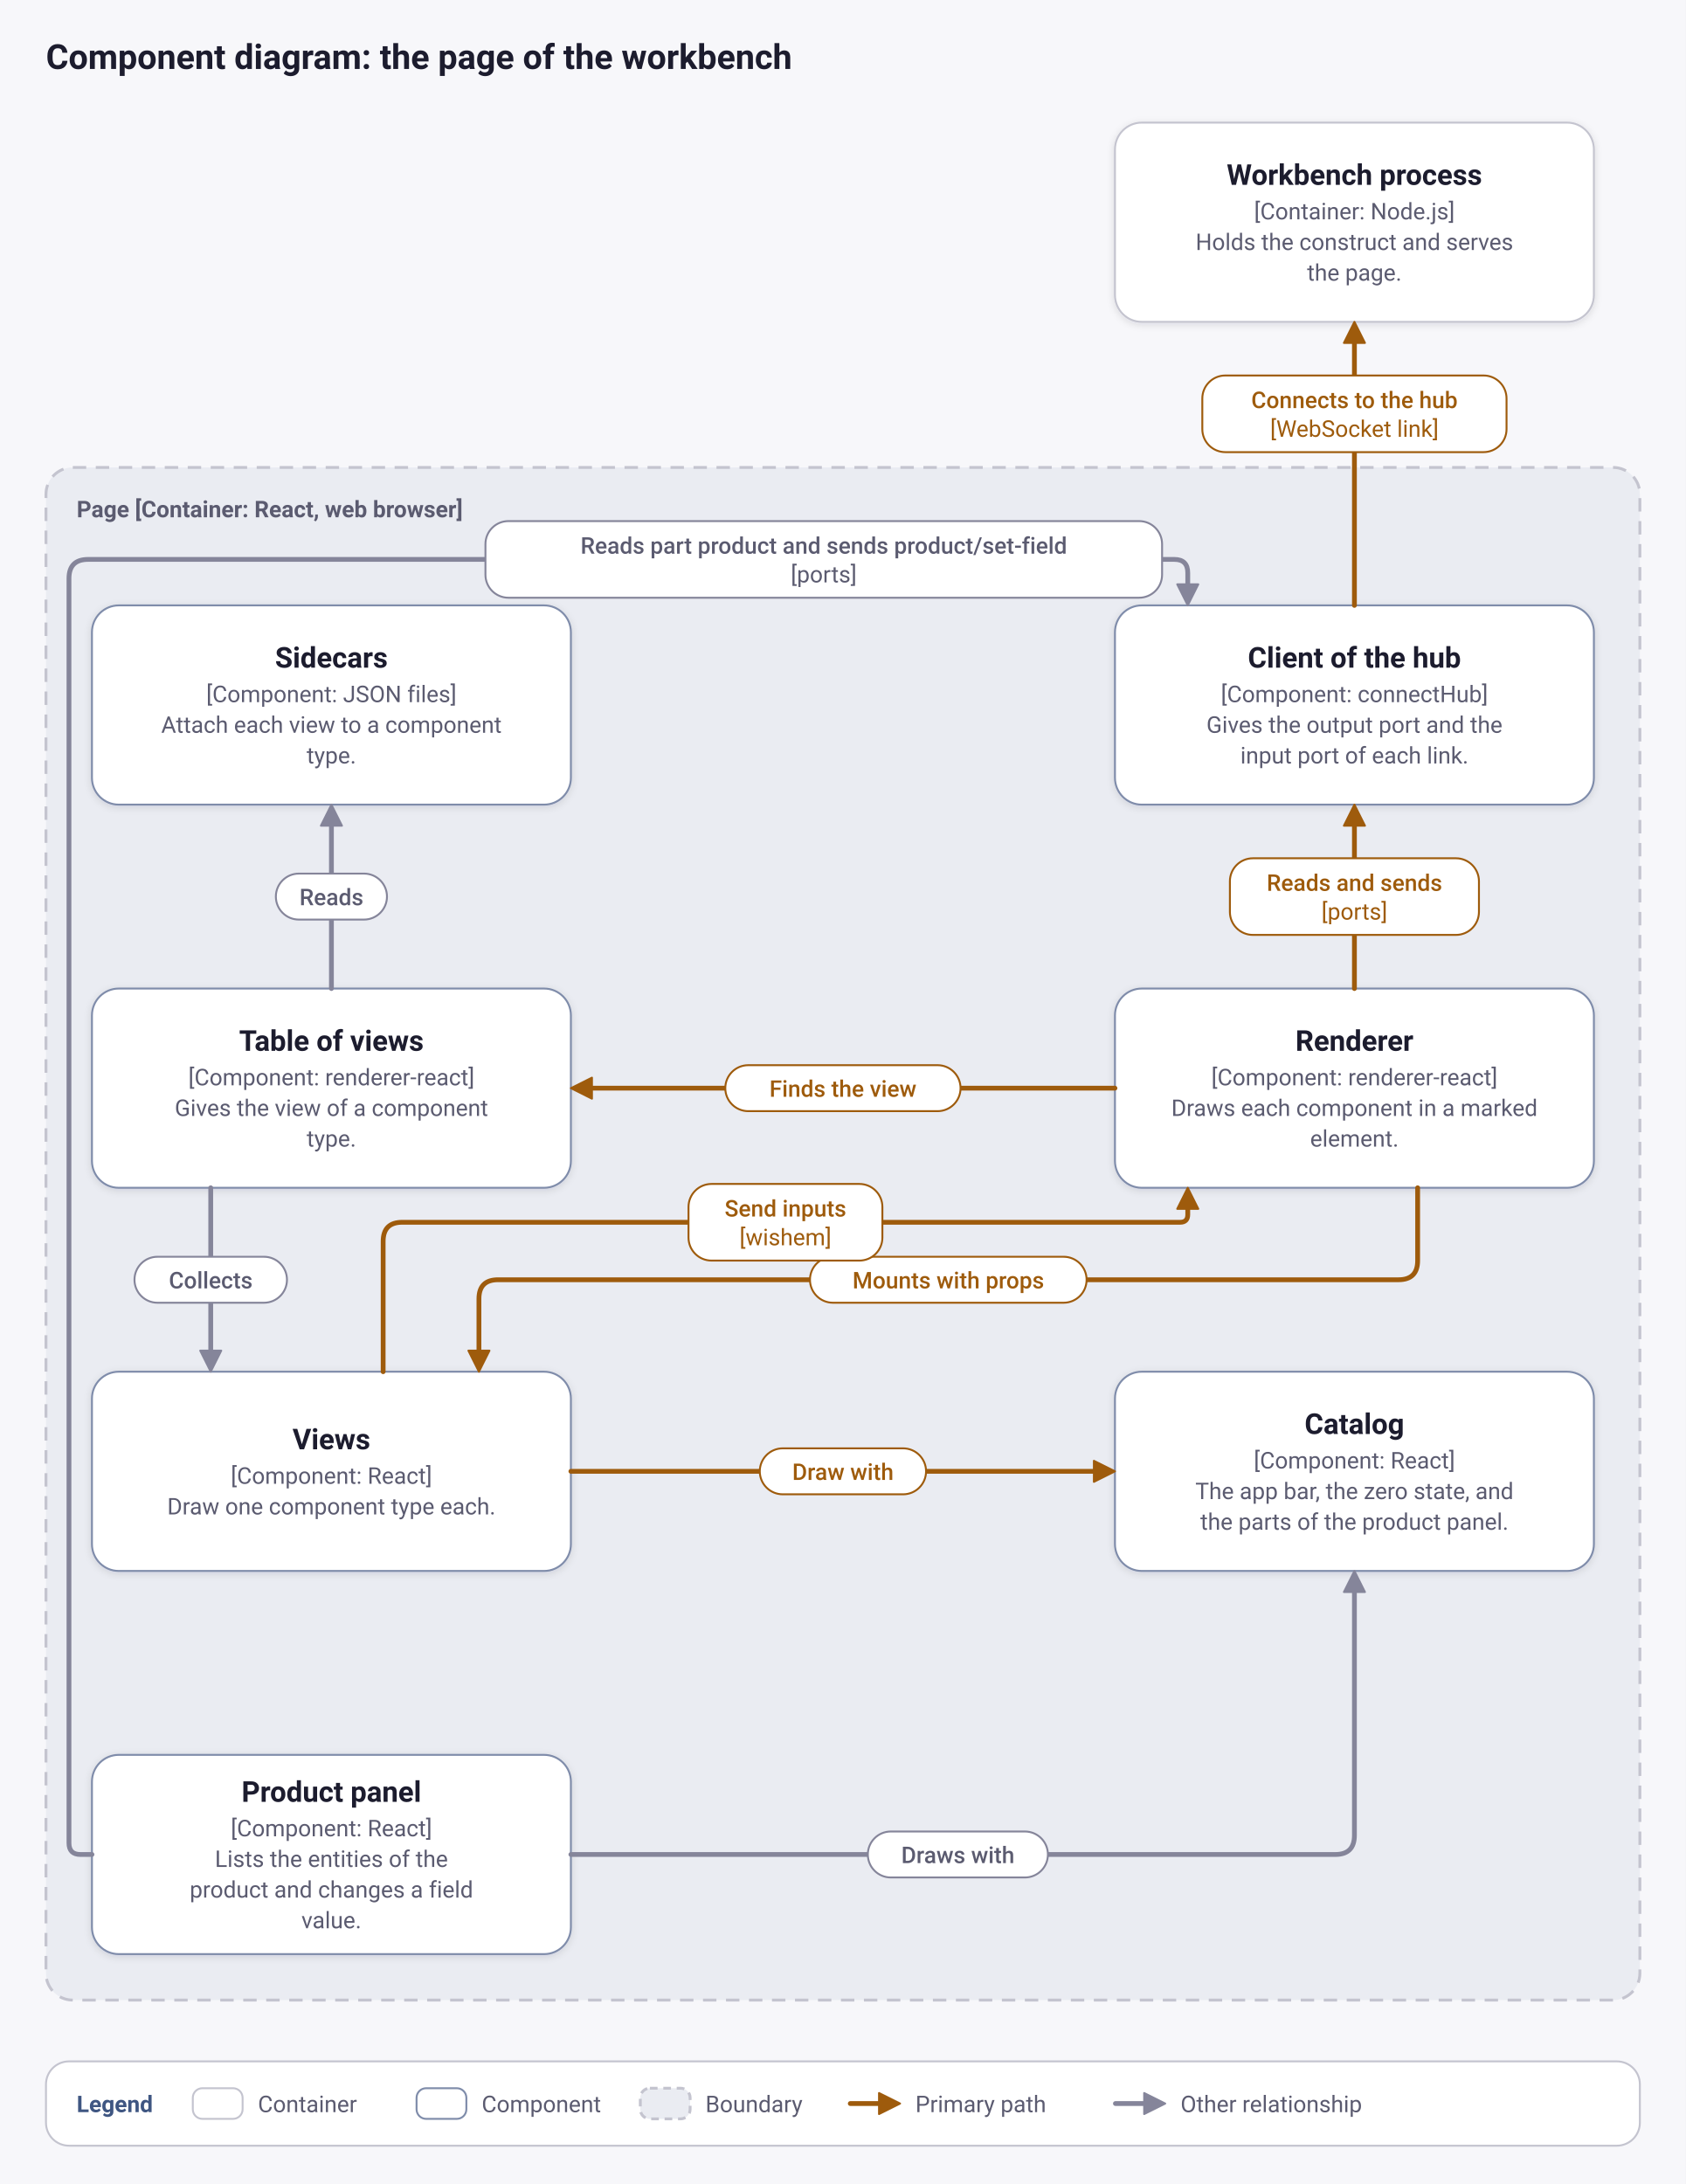
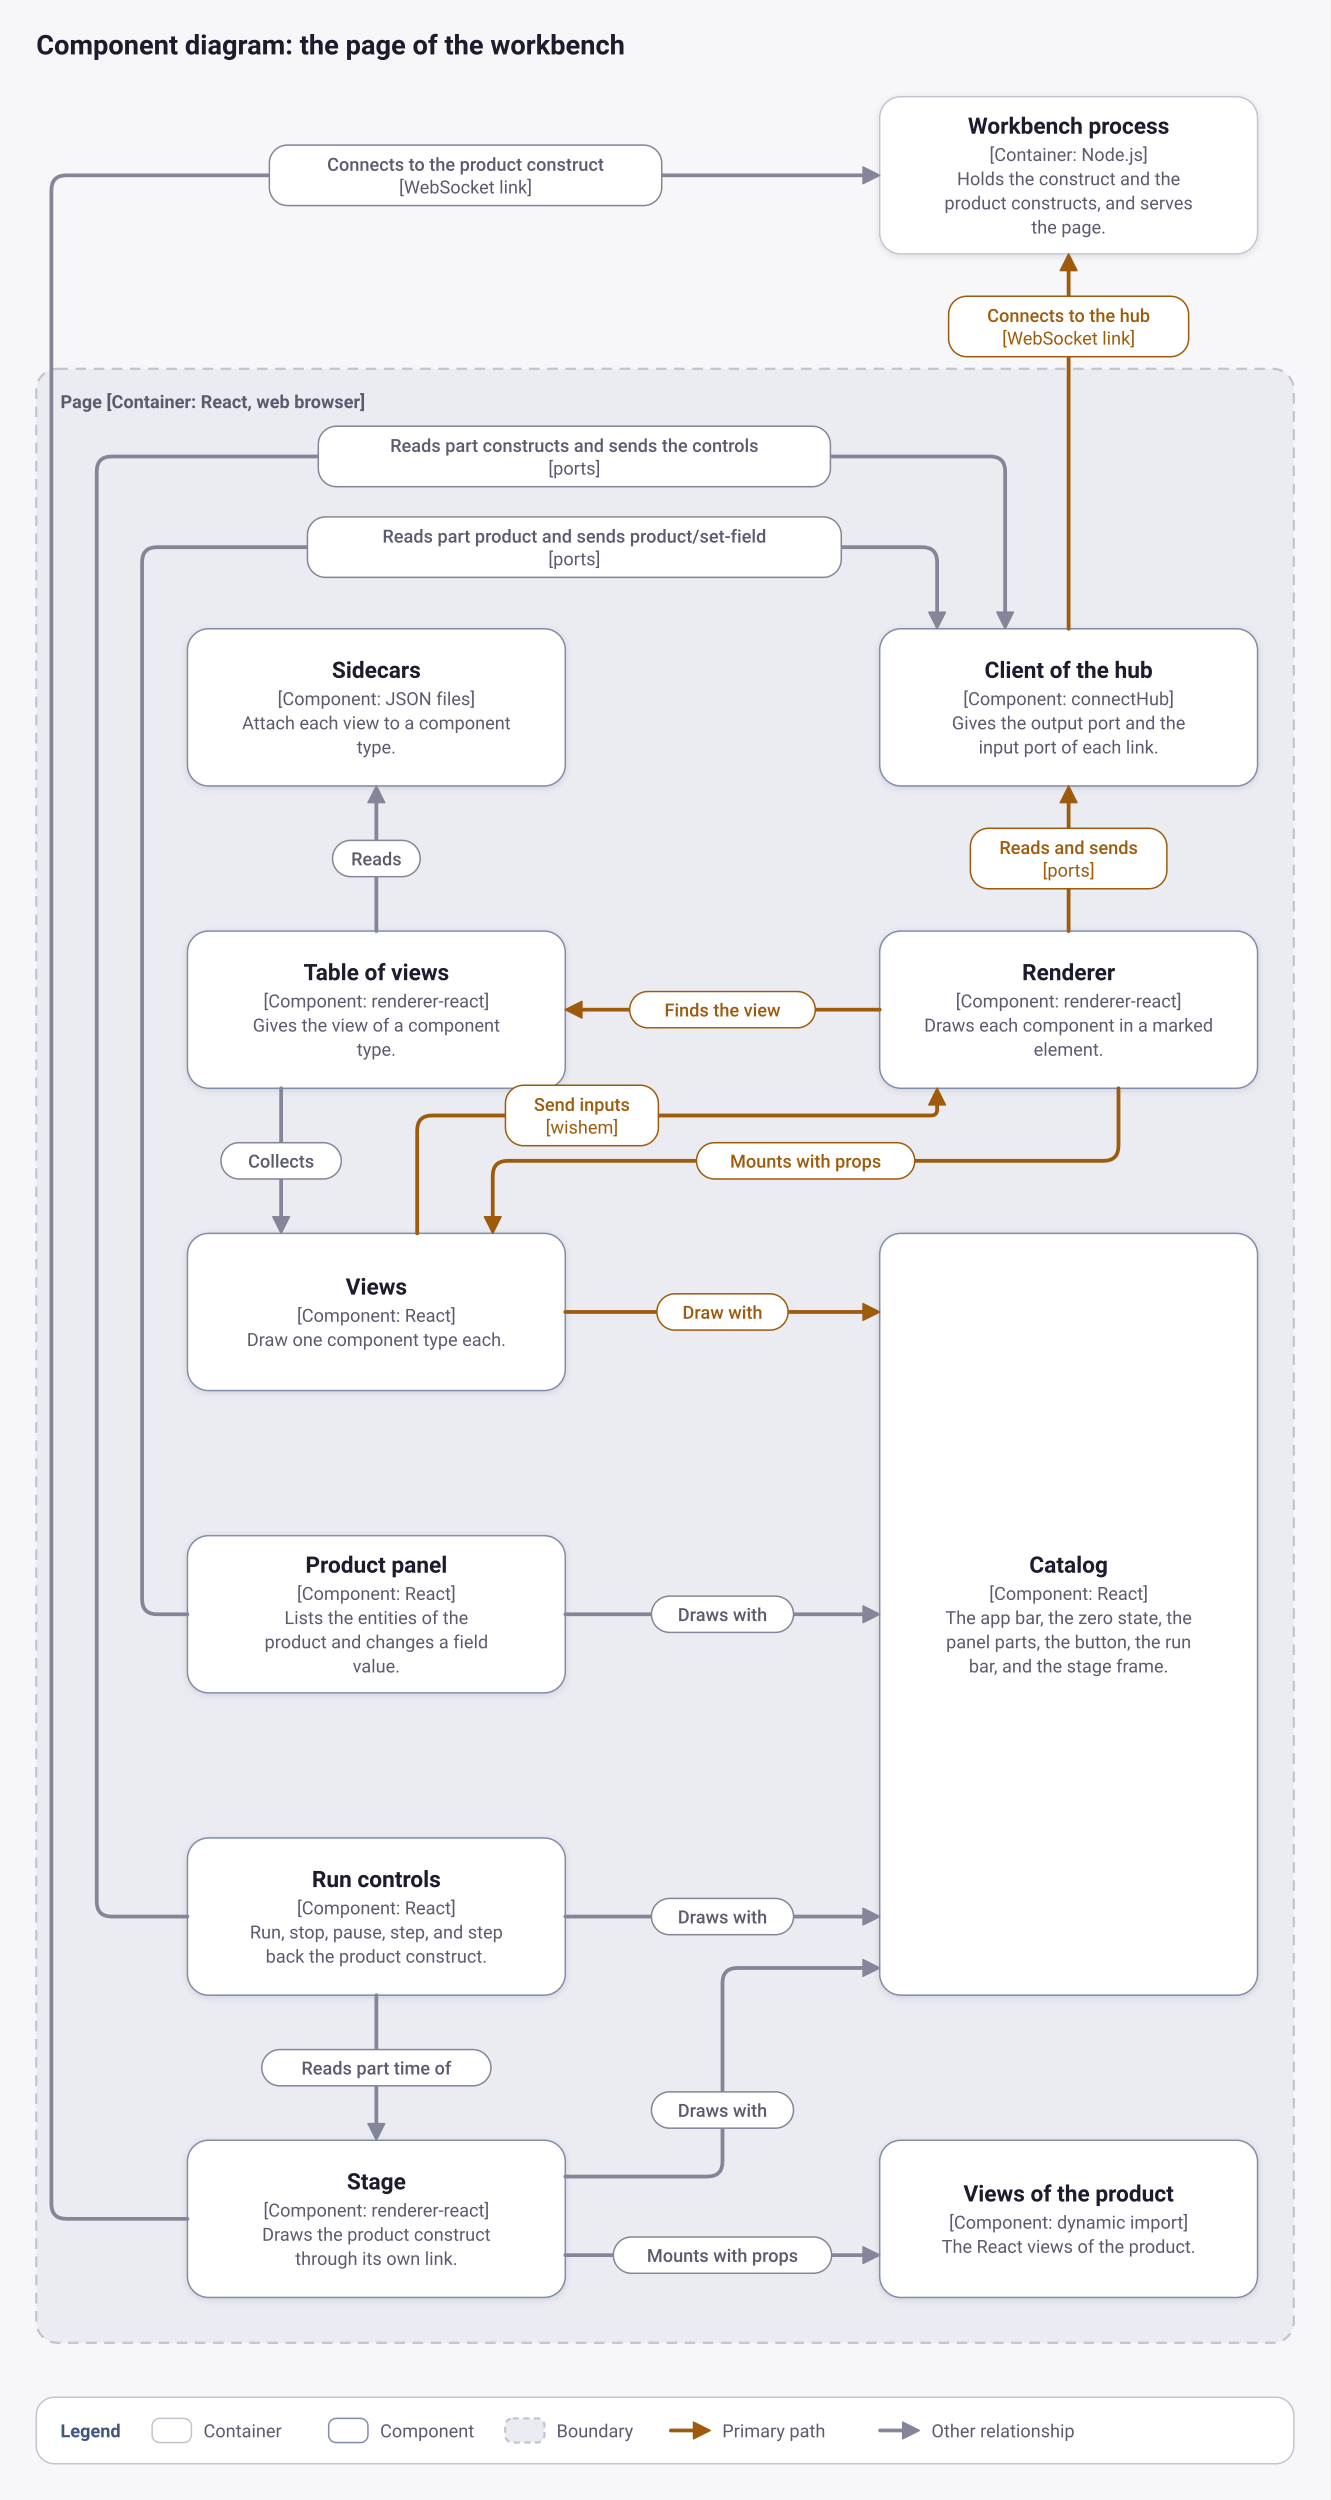
- <svg xmlns="http://www.w3.org/2000/svg" viewBox="0 0 880 1140" width="880" height="1140" role="img" aria-labelledby="title desc">
+ <svg xmlns="http://www.w3.org/2000/svg" viewBox="0 0 880 1654" width="880" height="1654" role="img" aria-labelledby="title desc">
  <defs>
    <filter id="shadow" x="-10%" y="-10%" width="120%" height="130%">
      <feDropShadow dx="0" dy="1" stdDeviation="2" flood-color="#17172a" flood-opacity="0.12" />
    </filter>
  </defs>
-   <rect width="880" height="1140" fill="#f7f7fa" />
+   <rect width="880" height="1654" fill="#f7f7fa" />
  <text x="24" y="36" font-family="system-ui, -apple-system, 'Segoe UI', Roboto, 'Helvetica Neue', Arial, sans-serif" font-weight="600" font-size="18" fill="#1c1c2e" text-anchor="start">Component diagram: the page of the workbench</text>
-   <rect x="24" y="244" width="832" height="800" rx="14" fill="#eaecf2" stroke="#c4c4cf" stroke-width="1.5" stroke-dasharray="7 5" />
+   <rect x="24" y="244" width="832" height="1306" rx="14" fill="#eaecf2" stroke="#c4c4cf" stroke-width="1.5" stroke-dasharray="7 5" />
  <text x="40" y="270" font-family="system-ui, -apple-system, 'Segoe UI', Roboto, 'Helvetica Neue', Arial, sans-serif" font-weight="600" font-size="12" fill="#5b5b70" text-anchor="start">Page [Container: React, web browser]</text>
  <rect x="582" y="64" width="250" height="104" rx="14" fill="#ffffff" stroke="#c4c4cf" filter="url(#shadow)" />
-   <text x="707" y="96.5" font-family="system-ui, -apple-system, 'Segoe UI', Roboto, 'Helvetica Neue', Arial, sans-serif" font-weight="600" font-size="15" fill="#1c1c2e" text-anchor="middle">Workbench process</text>
-   <text x="707" y="114.5" font-family="system-ui, -apple-system, 'Segoe UI', Roboto, 'Helvetica Neue', Arial, sans-serif" font-weight="400" font-size="12" fill="#5b5b70" text-anchor="middle">[Container: Node.js]</text>
-   <text x="707" y="130.5" font-family="system-ui, -apple-system, 'Segoe UI', Roboto, 'Helvetica Neue', Arial, sans-serif" font-weight="400" font-size="12" fill="#5b5b70" text-anchor="middle">Holds the construct and serves</text>
-   <text x="707" y="146.5" font-family="system-ui, -apple-system, 'Segoe UI', Roboto, 'Helvetica Neue', Arial, sans-serif" font-weight="400" font-size="12" fill="#5b5b70" text-anchor="middle">the page.</text>
-   <rect x="48" y="316" width="250" height="104" rx="14" fill="#ffffff" stroke="#7f8caa" filter="url(#shadow)" />
-   <text x="173" y="348.5" font-family="system-ui, -apple-system, 'Segoe UI', Roboto, 'Helvetica Neue', Arial, sans-serif" font-weight="600" font-size="15" fill="#1c1c2e" text-anchor="middle">Sidecars</text>
-   <text x="173" y="366.5" font-family="system-ui, -apple-system, 'Segoe UI', Roboto, 'Helvetica Neue', Arial, sans-serif" font-weight="400" font-size="12" fill="#5b5b70" text-anchor="middle">[Component: JSON files]</text>
-   <text x="173" y="382.5" font-family="system-ui, -apple-system, 'Segoe UI', Roboto, 'Helvetica Neue', Arial, sans-serif" font-weight="400" font-size="12" fill="#5b5b70" text-anchor="middle">Attach each view to a component</text>
-   <text x="173" y="398.5" font-family="system-ui, -apple-system, 'Segoe UI', Roboto, 'Helvetica Neue', Arial, sans-serif" font-weight="400" font-size="12" fill="#5b5b70" text-anchor="middle">type.</text>
-   <rect x="582" y="316" width="250" height="104" rx="14" fill="#ffffff" stroke="#7f8caa" filter="url(#shadow)" />
-   <text x="707" y="348.5" font-family="system-ui, -apple-system, 'Segoe UI', Roboto, 'Helvetica Neue', Arial, sans-serif" font-weight="600" font-size="15" fill="#1c1c2e" text-anchor="middle">Client of the hub</text>
-   <text x="707" y="366.5" font-family="system-ui, -apple-system, 'Segoe UI', Roboto, 'Helvetica Neue', Arial, sans-serif" font-weight="400" font-size="12" fill="#5b5b70" text-anchor="middle">[Component: connectHub]</text>
-   <text x="707" y="382.5" font-family="system-ui, -apple-system, 'Segoe UI', Roboto, 'Helvetica Neue', Arial, sans-serif" font-weight="400" font-size="12" fill="#5b5b70" text-anchor="middle">Gives the output port and the</text>
-   <text x="707" y="398.5" font-family="system-ui, -apple-system, 'Segoe UI', Roboto, 'Helvetica Neue', Arial, sans-serif" font-weight="400" font-size="12" fill="#5b5b70" text-anchor="middle">input port of each link.</text>
-   <rect x="48" y="516" width="250" height="104" rx="14" fill="#ffffff" stroke="#7f8caa" filter="url(#shadow)" />
-   <text x="173" y="548.5" font-family="system-ui, -apple-system, 'Segoe UI', Roboto, 'Helvetica Neue', Arial, sans-serif" font-weight="600" font-size="15" fill="#1c1c2e" text-anchor="middle">Table of views</text>
-   <text x="173" y="566.5" font-family="system-ui, -apple-system, 'Segoe UI', Roboto, 'Helvetica Neue', Arial, sans-serif" font-weight="400" font-size="12" fill="#5b5b70" text-anchor="middle">[Component: renderer-react]</text>
-   <text x="173" y="582.5" font-family="system-ui, -apple-system, 'Segoe UI', Roboto, 'Helvetica Neue', Arial, sans-serif" font-weight="400" font-size="12" fill="#5b5b70" text-anchor="middle">Gives the view of a component</text>
-   <text x="173" y="598.5" font-family="system-ui, -apple-system, 'Segoe UI', Roboto, 'Helvetica Neue', Arial, sans-serif" font-weight="400" font-size="12" fill="#5b5b70" text-anchor="middle">type.</text>
-   <rect x="582" y="516" width="250" height="104" rx="14" fill="#ffffff" stroke="#7f8caa" filter="url(#shadow)" />
-   <text x="707" y="548.5" font-family="system-ui, -apple-system, 'Segoe UI', Roboto, 'Helvetica Neue', Arial, sans-serif" font-weight="600" font-size="15" fill="#1c1c2e" text-anchor="middle">Renderer</text>
-   <text x="707" y="566.5" font-family="system-ui, -apple-system, 'Segoe UI', Roboto, 'Helvetica Neue', Arial, sans-serif" font-weight="400" font-size="12" fill="#5b5b70" text-anchor="middle">[Component: renderer-react]</text>
-   <text x="707" y="582.5" font-family="system-ui, -apple-system, 'Segoe UI', Roboto, 'Helvetica Neue', Arial, sans-serif" font-weight="400" font-size="12" fill="#5b5b70" text-anchor="middle">Draws each component in a marked</text>
-   <text x="707" y="598.5" font-family="system-ui, -apple-system, 'Segoe UI', Roboto, 'Helvetica Neue', Arial, sans-serif" font-weight="400" font-size="12" fill="#5b5b70" text-anchor="middle">element.</text>
-   <rect x="48" y="716" width="250" height="104" rx="14" fill="#ffffff" stroke="#7f8caa" filter="url(#shadow)" />
-   <text x="173" y="756.5" font-family="system-ui, -apple-system, 'Segoe UI', Roboto, 'Helvetica Neue', Arial, sans-serif" font-weight="600" font-size="15" fill="#1c1c2e" text-anchor="middle">Views</text>
-   <text x="173" y="774.5" font-family="system-ui, -apple-system, 'Segoe UI', Roboto, 'Helvetica Neue', Arial, sans-serif" font-weight="400" font-size="12" fill="#5b5b70" text-anchor="middle">[Component: React]</text>
-   <text x="173" y="790.5" font-family="system-ui, -apple-system, 'Segoe UI', Roboto, 'Helvetica Neue', Arial, sans-serif" font-weight="400" font-size="12" fill="#5b5b70" text-anchor="middle">Draw one component type each.</text>
-   <rect x="582" y="716" width="250" height="104" rx="14" fill="#ffffff" stroke="#7f8caa" filter="url(#shadow)" />
-   <text x="707" y="748.5" font-family="system-ui, -apple-system, 'Segoe UI', Roboto, 'Helvetica Neue', Arial, sans-serif" font-weight="600" font-size="15" fill="#1c1c2e" text-anchor="middle">Catalog</text>
-   <text x="707" y="766.5" font-family="system-ui, -apple-system, 'Segoe UI', Roboto, 'Helvetica Neue', Arial, sans-serif" font-weight="400" font-size="12" fill="#5b5b70" text-anchor="middle">[Component: React]</text>
-   <text x="707" y="782.5" font-family="system-ui, -apple-system, 'Segoe UI', Roboto, 'Helvetica Neue', Arial, sans-serif" font-weight="400" font-size="12" fill="#5b5b70" text-anchor="middle">The app bar, the zero state, and</text>
-   <text x="707" y="798.5" font-family="system-ui, -apple-system, 'Segoe UI', Roboto, 'Helvetica Neue', Arial, sans-serif" font-weight="400" font-size="12" fill="#5b5b70" text-anchor="middle">the parts of the product panel.</text>
-   <rect x="48" y="916" width="250" height="104" rx="14" fill="#ffffff" stroke="#7f8caa" filter="url(#shadow)" />
-   <text x="173" y="940.5" font-family="system-ui, -apple-system, 'Segoe UI', Roboto, 'Helvetica Neue', Arial, sans-serif" font-weight="600" font-size="15" fill="#1c1c2e" text-anchor="middle">Product panel</text>
-   <text x="173" y="958.5" font-family="system-ui, -apple-system, 'Segoe UI', Roboto, 'Helvetica Neue', Arial, sans-serif" font-weight="400" font-size="12" fill="#5b5b70" text-anchor="middle">[Component: React]</text>
-   <text x="173" y="974.5" font-family="system-ui, -apple-system, 'Segoe UI', Roboto, 'Helvetica Neue', Arial, sans-serif" font-weight="400" font-size="12" fill="#5b5b70" text-anchor="middle">Lists the entities of the</text>
-   <text x="173" y="990.5" font-family="system-ui, -apple-system, 'Segoe UI', Roboto, 'Helvetica Neue', Arial, sans-serif" font-weight="400" font-size="12" fill="#5b5b70" text-anchor="middle">product and changes a field</text>
-   <text x="173" y="1006.5" font-family="system-ui, -apple-system, 'Segoe UI', Roboto, 'Helvetica Neue', Arial, sans-serif" font-weight="400" font-size="12" fill="#5b5b70" text-anchor="middle">value.</text>
-   <path d="M707 316 L707 178" fill="none" stroke="#9e5b0c" stroke-width="2.5" stroke-linecap="round" stroke-linejoin="round" />
+   <text x="707" y="88.5" font-family="system-ui, -apple-system, 'Segoe UI', Roboto, 'Helvetica Neue', Arial, sans-serif" font-weight="600" font-size="15" fill="#1c1c2e" text-anchor="middle">Workbench process</text>
+   <text x="707" y="106.5" font-family="system-ui, -apple-system, 'Segoe UI', Roboto, 'Helvetica Neue', Arial, sans-serif" font-weight="400" font-size="12" fill="#5b5b70" text-anchor="middle">[Container: Node.js]</text>
+   <text x="707" y="122.5" font-family="system-ui, -apple-system, 'Segoe UI', Roboto, 'Helvetica Neue', Arial, sans-serif" font-weight="400" font-size="12" fill="#5b5b70" text-anchor="middle">Holds the construct and the</text>
+   <text x="707" y="138.5" font-family="system-ui, -apple-system, 'Segoe UI', Roboto, 'Helvetica Neue', Arial, sans-serif" font-weight="400" font-size="12" fill="#5b5b70" text-anchor="middle">product constructs, and serves</text>
+   <text x="707" y="154.5" font-family="system-ui, -apple-system, 'Segoe UI', Roboto, 'Helvetica Neue', Arial, sans-serif" font-weight="400" font-size="12" fill="#5b5b70" text-anchor="middle">the page.</text>
+   <rect x="124" y="416" width="250" height="104" rx="14" fill="#ffffff" stroke="#7f8caa" filter="url(#shadow)" />
+   <text x="249" y="448.5" font-family="system-ui, -apple-system, 'Segoe UI', Roboto, 'Helvetica Neue', Arial, sans-serif" font-weight="600" font-size="15" fill="#1c1c2e" text-anchor="middle">Sidecars</text>
+   <text x="249" y="466.5" font-family="system-ui, -apple-system, 'Segoe UI', Roboto, 'Helvetica Neue', Arial, sans-serif" font-weight="400" font-size="12" fill="#5b5b70" text-anchor="middle">[Component: JSON files]</text>
+   <text x="249" y="482.5" font-family="system-ui, -apple-system, 'Segoe UI', Roboto, 'Helvetica Neue', Arial, sans-serif" font-weight="400" font-size="12" fill="#5b5b70" text-anchor="middle">Attach each view to a component</text>
+   <text x="249" y="498.5" font-family="system-ui, -apple-system, 'Segoe UI', Roboto, 'Helvetica Neue', Arial, sans-serif" font-weight="400" font-size="12" fill="#5b5b70" text-anchor="middle">type.</text>
+   <rect x="582" y="416" width="250" height="104" rx="14" fill="#ffffff" stroke="#7f8caa" filter="url(#shadow)" />
+   <text x="707" y="448.5" font-family="system-ui, -apple-system, 'Segoe UI', Roboto, 'Helvetica Neue', Arial, sans-serif" font-weight="600" font-size="15" fill="#1c1c2e" text-anchor="middle">Client of the hub</text>
+   <text x="707" y="466.5" font-family="system-ui, -apple-system, 'Segoe UI', Roboto, 'Helvetica Neue', Arial, sans-serif" font-weight="400" font-size="12" fill="#5b5b70" text-anchor="middle">[Component: connectHub]</text>
+   <text x="707" y="482.5" font-family="system-ui, -apple-system, 'Segoe UI', Roboto, 'Helvetica Neue', Arial, sans-serif" font-weight="400" font-size="12" fill="#5b5b70" text-anchor="middle">Gives the output port and the</text>
+   <text x="707" y="498.5" font-family="system-ui, -apple-system, 'Segoe UI', Roboto, 'Helvetica Neue', Arial, sans-serif" font-weight="400" font-size="12" fill="#5b5b70" text-anchor="middle">input port of each link.</text>
+   <rect x="124" y="616" width="250" height="104" rx="14" fill="#ffffff" stroke="#7f8caa" filter="url(#shadow)" />
+   <text x="249" y="648.5" font-family="system-ui, -apple-system, 'Segoe UI', Roboto, 'Helvetica Neue', Arial, sans-serif" font-weight="600" font-size="15" fill="#1c1c2e" text-anchor="middle">Table of views</text>
+   <text x="249" y="666.5" font-family="system-ui, -apple-system, 'Segoe UI', Roboto, 'Helvetica Neue', Arial, sans-serif" font-weight="400" font-size="12" fill="#5b5b70" text-anchor="middle">[Component: renderer-react]</text>
+   <text x="249" y="682.5" font-family="system-ui, -apple-system, 'Segoe UI', Roboto, 'Helvetica Neue', Arial, sans-serif" font-weight="400" font-size="12" fill="#5b5b70" text-anchor="middle">Gives the view of a component</text>
+   <text x="249" y="698.5" font-family="system-ui, -apple-system, 'Segoe UI', Roboto, 'Helvetica Neue', Arial, sans-serif" font-weight="400" font-size="12" fill="#5b5b70" text-anchor="middle">type.</text>
+   <rect x="582" y="616" width="250" height="104" rx="14" fill="#ffffff" stroke="#7f8caa" filter="url(#shadow)" />
+   <text x="707" y="648.5" font-family="system-ui, -apple-system, 'Segoe UI', Roboto, 'Helvetica Neue', Arial, sans-serif" font-weight="600" font-size="15" fill="#1c1c2e" text-anchor="middle">Renderer</text>
+   <text x="707" y="666.5" font-family="system-ui, -apple-system, 'Segoe UI', Roboto, 'Helvetica Neue', Arial, sans-serif" font-weight="400" font-size="12" fill="#5b5b70" text-anchor="middle">[Component: renderer-react]</text>
+   <text x="707" y="682.5" font-family="system-ui, -apple-system, 'Segoe UI', Roboto, 'Helvetica Neue', Arial, sans-serif" font-weight="400" font-size="12" fill="#5b5b70" text-anchor="middle">Draws each component in a marked</text>
+   <text x="707" y="698.5" font-family="system-ui, -apple-system, 'Segoe UI', Roboto, 'Helvetica Neue', Arial, sans-serif" font-weight="400" font-size="12" fill="#5b5b70" text-anchor="middle">element.</text>
+   <rect x="124" y="816" width="250" height="104" rx="14" fill="#ffffff" stroke="#7f8caa" filter="url(#shadow)" />
+   <text x="249" y="856.5" font-family="system-ui, -apple-system, 'Segoe UI', Roboto, 'Helvetica Neue', Arial, sans-serif" font-weight="600" font-size="15" fill="#1c1c2e" text-anchor="middle">Views</text>
+   <text x="249" y="874.5" font-family="system-ui, -apple-system, 'Segoe UI', Roboto, 'Helvetica Neue', Arial, sans-serif" font-weight="400" font-size="12" fill="#5b5b70" text-anchor="middle">[Component: React]</text>
+   <text x="249" y="890.5" font-family="system-ui, -apple-system, 'Segoe UI', Roboto, 'Helvetica Neue', Arial, sans-serif" font-weight="400" font-size="12" fill="#5b5b70" text-anchor="middle">Draw one component type each.</text>
+   <rect x="582" y="816" width="250" height="504" rx="14" fill="#ffffff" stroke="#7f8caa" filter="url(#shadow)" />
+   <text x="707" y="1040.5" font-family="system-ui, -apple-system, 'Segoe UI', Roboto, 'Helvetica Neue', Arial, sans-serif" font-weight="600" font-size="15" fill="#1c1c2e" text-anchor="middle">Catalog</text>
+   <text x="707" y="1058.5" font-family="system-ui, -apple-system, 'Segoe UI', Roboto, 'Helvetica Neue', Arial, sans-serif" font-weight="400" font-size="12" fill="#5b5b70" text-anchor="middle">[Component: React]</text>
+   <text x="707" y="1074.5" font-family="system-ui, -apple-system, 'Segoe UI', Roboto, 'Helvetica Neue', Arial, sans-serif" font-weight="400" font-size="12" fill="#5b5b70" text-anchor="middle">The app bar, the zero state, the</text>
+   <text x="707" y="1090.5" font-family="system-ui, -apple-system, 'Segoe UI', Roboto, 'Helvetica Neue', Arial, sans-serif" font-weight="400" font-size="12" fill="#5b5b70" text-anchor="middle">panel parts, the button, the run</text>
+   <text x="707" y="1106.5" font-family="system-ui, -apple-system, 'Segoe UI', Roboto, 'Helvetica Neue', Arial, sans-serif" font-weight="400" font-size="12" fill="#5b5b70" text-anchor="middle">bar, and the stage frame.</text>
+   <rect x="124" y="1016" width="250" height="104" rx="14" fill="#ffffff" stroke="#7f8caa" filter="url(#shadow)" />
+   <text x="249" y="1040.5" font-family="system-ui, -apple-system, 'Segoe UI', Roboto, 'Helvetica Neue', Arial, sans-serif" font-weight="600" font-size="15" fill="#1c1c2e" text-anchor="middle">Product panel</text>
+   <text x="249" y="1058.5" font-family="system-ui, -apple-system, 'Segoe UI', Roboto, 'Helvetica Neue', Arial, sans-serif" font-weight="400" font-size="12" fill="#5b5b70" text-anchor="middle">[Component: React]</text>
+   <text x="249" y="1074.5" font-family="system-ui, -apple-system, 'Segoe UI', Roboto, 'Helvetica Neue', Arial, sans-serif" font-weight="400" font-size="12" fill="#5b5b70" text-anchor="middle">Lists the entities of the</text>
+   <text x="249" y="1090.5" font-family="system-ui, -apple-system, 'Segoe UI', Roboto, 'Helvetica Neue', Arial, sans-serif" font-weight="400" font-size="12" fill="#5b5b70" text-anchor="middle">product and changes a field</text>
+   <text x="249" y="1106.5" font-family="system-ui, -apple-system, 'Segoe UI', Roboto, 'Helvetica Neue', Arial, sans-serif" font-weight="400" font-size="12" fill="#5b5b70" text-anchor="middle">value.</text>
+   <rect x="124" y="1216" width="250" height="104" rx="14" fill="#ffffff" stroke="#7f8caa" filter="url(#shadow)" />
+   <text x="249" y="1248.5" font-family="system-ui, -apple-system, 'Segoe UI', Roboto, 'Helvetica Neue', Arial, sans-serif" font-weight="600" font-size="15" fill="#1c1c2e" text-anchor="middle">Run controls</text>
+   <text x="249" y="1266.5" font-family="system-ui, -apple-system, 'Segoe UI', Roboto, 'Helvetica Neue', Arial, sans-serif" font-weight="400" font-size="12" fill="#5b5b70" text-anchor="middle">[Component: React]</text>
+   <text x="249" y="1282.5" font-family="system-ui, -apple-system, 'Segoe UI', Roboto, 'Helvetica Neue', Arial, sans-serif" font-weight="400" font-size="12" fill="#5b5b70" text-anchor="middle">Run, stop, pause, step, and step</text>
+   <text x="249" y="1298.5" font-family="system-ui, -apple-system, 'Segoe UI', Roboto, 'Helvetica Neue', Arial, sans-serif" font-weight="400" font-size="12" fill="#5b5b70" text-anchor="middle">back the product construct.</text>
+   <rect x="124" y="1416" width="250" height="104" rx="14" fill="#ffffff" stroke="#7f8caa" filter="url(#shadow)" />
+   <text x="249" y="1448.5" font-family="system-ui, -apple-system, 'Segoe UI', Roboto, 'Helvetica Neue', Arial, sans-serif" font-weight="600" font-size="15" fill="#1c1c2e" text-anchor="middle">Stage</text>
+   <text x="249" y="1466.5" font-family="system-ui, -apple-system, 'Segoe UI', Roboto, 'Helvetica Neue', Arial, sans-serif" font-weight="400" font-size="12" fill="#5b5b70" text-anchor="middle">[Component: renderer-react]</text>
+   <text x="249" y="1482.5" font-family="system-ui, -apple-system, 'Segoe UI', Roboto, 'Helvetica Neue', Arial, sans-serif" font-weight="400" font-size="12" fill="#5b5b70" text-anchor="middle">Draws the product construct</text>
+   <text x="249" y="1498.5" font-family="system-ui, -apple-system, 'Segoe UI', Roboto, 'Helvetica Neue', Arial, sans-serif" font-weight="400" font-size="12" fill="#5b5b70" text-anchor="middle">through its own link.</text>
+   <rect x="582" y="1416" width="250" height="104" rx="14" fill="#ffffff" stroke="#7f8caa" filter="url(#shadow)" />
+   <text x="707" y="1456.5" font-family="system-ui, -apple-system, 'Segoe UI', Roboto, 'Helvetica Neue', Arial, sans-serif" font-weight="600" font-size="15" fill="#1c1c2e" text-anchor="middle">Views of the product</text>
+   <text x="707" y="1474.5" font-family="system-ui, -apple-system, 'Segoe UI', Roboto, 'Helvetica Neue', Arial, sans-serif" font-weight="400" font-size="12" fill="#5b5b70" text-anchor="middle">[Component: dynamic import]</text>
+   <text x="707" y="1490.5" font-family="system-ui, -apple-system, 'Segoe UI', Roboto, 'Helvetica Neue', Arial, sans-serif" font-weight="400" font-size="12" fill="#5b5b70" text-anchor="middle">The React views of the product.</text>
+   <path d="M707 416 L707 178" fill="none" stroke="#9e5b0c" stroke-width="2.5" stroke-linecap="round" stroke-linejoin="round" />
  <polygon points="707,168 712.5,179 701.5,179" fill="#9e5b0c" stroke="#9e5b0c" stroke-width="1" stroke-linejoin="round" />
  <rect x="627.6" y="196" width="158.8" height="40" rx="12" fill="#ffffff" stroke="#9e5b0c" />
  <text x="707" y="213" font-family="system-ui, -apple-system, 'Segoe UI', Roboto, 'Helvetica Neue', Arial, sans-serif" font-weight="500" font-size="12" fill="#9e5b0c" text-anchor="middle">Connects to the hub</text>
  <text x="707" y="228" font-family="system-ui, -apple-system, 'Segoe UI', Roboto, 'Helvetica Neue', Arial, sans-serif" font-weight="400" font-size="12" fill="#9e5b0c" text-anchor="middle">[WebSocket link]</text>
-   <path d="M707 516 L707 430" fill="none" stroke="#9e5b0c" stroke-width="2.5" stroke-linecap="round" stroke-linejoin="round" />
-   <polygon points="707,420 712.5,431 701.5,431" fill="#9e5b0c" stroke="#9e5b0c" stroke-width="1" stroke-linejoin="round" />
-   <rect x="642" y="448" width="130" height="40" rx="12" fill="#ffffff" stroke="#9e5b0c" />
-   <text x="707" y="465" font-family="system-ui, -apple-system, 'Segoe UI', Roboto, 'Helvetica Neue', Arial, sans-serif" font-weight="500" font-size="12" fill="#9e5b0c" text-anchor="middle">Reads and sends</text>
-   <text x="707" y="480" font-family="system-ui, -apple-system, 'Segoe UI', Roboto, 'Helvetica Neue', Arial, sans-serif" font-weight="400" font-size="12" fill="#9e5b0c" text-anchor="middle">[ports]</text>
-   <path d="M740 620 L740 658 Q740 668 730 668 L260 668 Q250 668 250 678 L250 706" fill="none" stroke="#9e5b0c" stroke-width="2.5" stroke-linecap="round" stroke-linejoin="round" />
-   <polygon points="250,716 244.5,705 255.5,705" fill="#9e5b0c" stroke="#9e5b0c" stroke-width="1" stroke-linejoin="round" />
-   <rect x="422.8" y="656" width="144.4" height="24" rx="12" fill="#ffffff" stroke="#9e5b0c" />
-   <text x="495" y="672.5" font-family="system-ui, -apple-system, 'Segoe UI', Roboto, 'Helvetica Neue', Arial, sans-serif" font-weight="500" font-size="12" fill="#9e5b0c" text-anchor="middle">Mounts with props</text>
-   <path d="M298 768 L572 768" fill="none" stroke="#9e5b0c" stroke-width="2.5" stroke-linecap="round" stroke-linejoin="round" />
-   <polygon points="582,768 571,773.5 571,762.5" fill="#9e5b0c" stroke="#9e5b0c" stroke-width="1" stroke-linejoin="round" />
-   <rect x="396.6" y="756" width="86.8" height="24" rx="12" fill="#ffffff" stroke="#9e5b0c" />
-   <text x="440" y="772.5" font-family="system-ui, -apple-system, 'Segoe UI', Roboto, 'Helvetica Neue', Arial, sans-serif" font-weight="500" font-size="12" fill="#9e5b0c" text-anchor="middle">Draw with</text>
-   <path d="M200 716 L200 648 Q200 638 210 638 L616 638 Q620 638 620 634 L620 630" fill="none" stroke="#9e5b0c" stroke-width="2.5" stroke-linecap="round" stroke-linejoin="round" />
-   <polygon points="620,620 625.5,631 614.5,631" fill="#9e5b0c" stroke="#9e5b0c" stroke-width="1" stroke-linejoin="round" />
-   <rect x="359.4" y="618" width="101.2" height="40" rx="12" fill="#ffffff" stroke="#9e5b0c" />
-   <text x="410" y="635" font-family="system-ui, -apple-system, 'Segoe UI', Roboto, 'Helvetica Neue', Arial, sans-serif" font-weight="500" font-size="12" fill="#9e5b0c" text-anchor="middle">Send inputs</text>
-   <text x="410" y="650" font-family="system-ui, -apple-system, 'Segoe UI', Roboto, 'Helvetica Neue', Arial, sans-serif" font-weight="400" font-size="12" fill="#9e5b0c" text-anchor="middle">[wishem]</text>
-   <path d="M48 968 L42 968 Q36 968 36 962 L36 302 Q36 292 46 292 L613 292 Q620 292 620 299 L620 306" fill="none" stroke="#85859a" stroke-width="2.5" stroke-linecap="round" stroke-linejoin="round" />
-   <polygon points="620,316 614.5,305 625.5,305" fill="#85859a" stroke="#85859a" stroke-width="1" stroke-linejoin="round" />
-   <rect x="253.4" y="272" width="353.2" height="40" rx="12" fill="#ffffff" stroke="#85859a" />
-   <text x="430" y="289" font-family="system-ui, -apple-system, 'Segoe UI', Roboto, 'Helvetica Neue', Arial, sans-serif" font-weight="500" font-size="12" fill="#5b5b70" text-anchor="middle">Reads part product and sends product/set-field</text>
-   <text x="430" y="304" font-family="system-ui, -apple-system, 'Segoe UI', Roboto, 'Helvetica Neue', Arial, sans-serif" font-weight="400" font-size="12" fill="#5b5b70" text-anchor="middle">[ports]</text>
-   <path d="M298 968 L697 968 Q707 968 707 958 L707 830" fill="none" stroke="#85859a" stroke-width="2.5" stroke-linecap="round" stroke-linejoin="round" />
-   <polygon points="707,820 712.5,831 701.5,831" fill="#85859a" stroke="#85859a" stroke-width="1" stroke-linejoin="round" />
-   <rect x="453" y="956" width="94" height="24" rx="12" fill="#ffffff" stroke="#85859a" />
-   <text x="500" y="972.5" font-family="system-ui, -apple-system, 'Segoe UI', Roboto, 'Helvetica Neue', Arial, sans-serif" font-weight="500" font-size="12" fill="#5b5b70" text-anchor="middle">Draws with</text>
-   <path d="M582 568 L308 568" fill="none" stroke="#9e5b0c" stroke-width="2.5" stroke-linecap="round" stroke-linejoin="round" />
-   <polygon points="298,568 309,562.5 309,573.5" fill="#9e5b0c" stroke="#9e5b0c" stroke-width="1" stroke-linejoin="round" />
-   <rect x="378.6" y="556" width="122.8" height="24" rx="12" fill="#ffffff" stroke="#9e5b0c" />
-   <text x="440" y="572.5" font-family="system-ui, -apple-system, 'Segoe UI', Roboto, 'Helvetica Neue', Arial, sans-serif" font-weight="500" font-size="12" fill="#9e5b0c" text-anchor="middle">Finds the view</text>
-   <path d="M173 516 L173 430" fill="none" stroke="#85859a" stroke-width="2.5" stroke-linecap="round" stroke-linejoin="round" />
-   <polygon points="173,420 178.5,431 167.5,431" fill="#85859a" stroke="#85859a" stroke-width="1" stroke-linejoin="round" />
-   <rect x="144" y="456" width="58" height="24" rx="12" fill="#ffffff" stroke="#85859a" />
-   <text x="173" y="472.5" font-family="system-ui, -apple-system, 'Segoe UI', Roboto, 'Helvetica Neue', Arial, sans-serif" font-weight="500" font-size="12" fill="#5b5b70" text-anchor="middle">Reads</text>
-   <path d="M110 620 L110 706" fill="none" stroke="#85859a" stroke-width="2.5" stroke-linecap="round" stroke-linejoin="round" />
-   <polygon points="110,716 104.5,705 115.5,705" fill="#85859a" stroke="#85859a" stroke-width="1" stroke-linejoin="round" />
-   <rect x="70.2" y="656" width="79.6" height="24" rx="12" fill="#ffffff" stroke="#85859a" />
-   <text x="110" y="672.5" font-family="system-ui, -apple-system, 'Segoe UI', Roboto, 'Helvetica Neue', Arial, sans-serif" font-weight="500" font-size="12" fill="#5b5b70" text-anchor="middle">Collects</text>
-   <rect x="24" y="1076" width="832" height="44" rx="12" fill="#ffffff" stroke="#c4c4cf" />
-   <text x="40" y="1102.5" font-family="system-ui, -apple-system, 'Segoe UI', Roboto, 'Helvetica Neue', Arial, sans-serif" font-weight="600" font-size="12" fill="#3f5682" text-anchor="start">Legend</text>
-   <rect x="100.64" y="1090" width="26" height="16" rx="5" fill="#ffffff" stroke="#c4c4cf" />
-   <text x="134.64" y="1102.5" font-family="system-ui, -apple-system, 'Segoe UI', Roboto, 'Helvetica Neue', Arial, sans-serif" font-weight="400" font-size="12" fill="#5b5b70" text-anchor="start">Container</text>
-   <rect x="217.44" y="1090" width="26" height="16" rx="5" fill="#ffffff" stroke="#7f8caa" />
-   <text x="251.44" y="1102.5" font-family="system-ui, -apple-system, 'Segoe UI', Roboto, 'Helvetica Neue', Arial, sans-serif" font-weight="400" font-size="12" fill="#5b5b70" text-anchor="start">Component</text>
-   <rect x="334.24" y="1090" width="26" height="16" rx="5" fill="#eaecf2" stroke="#c4c4cf" stroke-width="1.5" stroke-dasharray="4 3" />
-   <text x="368.24" y="1102.5" font-family="system-ui, -apple-system, 'Segoe UI', Roboto, 'Helvetica Neue', Arial, sans-serif" font-weight="400" font-size="12" fill="#5b5b70" text-anchor="start">Boundary</text>
-   <path d="M443.84 1098 L459.84 1098" stroke="#9e5b0c" stroke-width="2.5" stroke-linecap="round" />
-   <polygon points="469.84,1098 458.84,1103.5 458.84,1092.5" fill="#9e5b0c" stroke="#9e5b0c" stroke-width="1" stroke-linejoin="round" />
-   <text x="477.84" y="1102.5" font-family="system-ui, -apple-system, 'Segoe UI', Roboto, 'Helvetica Neue', Arial, sans-serif" font-weight="400" font-size="12" fill="#5b5b70" text-anchor="start">Primary path</text>
-   <path d="M582.24 1098 L598.24 1098" stroke="#85859a" stroke-width="2.5" stroke-linecap="round" />
-   <polygon points="608.24,1098 597.24,1103.5 597.24,1092.5" fill="#85859a" stroke="#85859a" stroke-width="1" stroke-linejoin="round" />
-   <text x="616.24" y="1102.5" font-family="system-ui, -apple-system, 'Segoe UI', Roboto, 'Helvetica Neue', Arial, sans-serif" font-weight="400" font-size="12" fill="#5b5b70" text-anchor="start">Other relationship</text>
+   <path d="M707 616 L707 530" fill="none" stroke="#9e5b0c" stroke-width="2.5" stroke-linecap="round" stroke-linejoin="round" />
+   <polygon points="707,520 712.5,531 701.5,531" fill="#9e5b0c" stroke="#9e5b0c" stroke-width="1" stroke-linejoin="round" />
+   <rect x="642" y="548" width="130" height="40" rx="12" fill="#ffffff" stroke="#9e5b0c" />
+   <text x="707" y="565" font-family="system-ui, -apple-system, 'Segoe UI', Roboto, 'Helvetica Neue', Arial, sans-serif" font-weight="500" font-size="12" fill="#9e5b0c" text-anchor="middle">Reads and sends</text>
+   <text x="707" y="580" font-family="system-ui, -apple-system, 'Segoe UI', Roboto, 'Helvetica Neue', Arial, sans-serif" font-weight="400" font-size="12" fill="#9e5b0c" text-anchor="middle">[ports]</text>
+   <path d="M740 720 L740 758 Q740 768 730 768 L336 768 Q326 768 326 778 L326 806" fill="none" stroke="#9e5b0c" stroke-width="2.5" stroke-linecap="round" stroke-linejoin="round" />
+   <polygon points="326,816 320.5,805 331.5,805" fill="#9e5b0c" stroke="#9e5b0c" stroke-width="1" stroke-linejoin="round" />
+   <rect x="460.8" y="756" width="144.4" height="24" rx="12" fill="#ffffff" stroke="#9e5b0c" />
+   <text x="533" y="772.5" font-family="system-ui, -apple-system, 'Segoe UI', Roboto, 'Helvetica Neue', Arial, sans-serif" font-weight="500" font-size="12" fill="#9e5b0c" text-anchor="middle">Mounts with props</text>
+   <path d="M374 868 L572 868" fill="none" stroke="#9e5b0c" stroke-width="2.5" stroke-linecap="round" stroke-linejoin="round" />
+   <polygon points="582,868 571,873.5 571,862.5" fill="#9e5b0c" stroke="#9e5b0c" stroke-width="1" stroke-linejoin="round" />
+   <rect x="434.6" y="856" width="86.8" height="24" rx="12" fill="#ffffff" stroke="#9e5b0c" />
+   <text x="478" y="872.5" font-family="system-ui, -apple-system, 'Segoe UI', Roboto, 'Helvetica Neue', Arial, sans-serif" font-weight="500" font-size="12" fill="#9e5b0c" text-anchor="middle">Draw with</text>
+   <path d="M276 816 L276 748 Q276 738 286 738 L616 738 Q620 738 620 734 L620 730" fill="none" stroke="#9e5b0c" stroke-width="2.5" stroke-linecap="round" stroke-linejoin="round" />
+   <polygon points="620,720 625.5,731 614.5,731" fill="#9e5b0c" stroke="#9e5b0c" stroke-width="1" stroke-linejoin="round" />
+   <rect x="334.4" y="718" width="101.2" height="40" rx="12" fill="#ffffff" stroke="#9e5b0c" />
+   <text x="385" y="735" font-family="system-ui, -apple-system, 'Segoe UI', Roboto, 'Helvetica Neue', Arial, sans-serif" font-weight="500" font-size="12" fill="#9e5b0c" text-anchor="middle">Send inputs</text>
+   <text x="385" y="750" font-family="system-ui, -apple-system, 'Segoe UI', Roboto, 'Helvetica Neue', Arial, sans-serif" font-weight="400" font-size="12" fill="#9e5b0c" text-anchor="middle">[wishem]</text>
+   <path d="M124 1068 L104 1068 Q94 1068 94 1058 L94 372 Q94 362 104 362 L610 362 Q620 362 620 372 L620 406" fill="none" stroke="#85859a" stroke-width="2.5" stroke-linecap="round" stroke-linejoin="round" />
+   <polygon points="620,416 614.5,405 625.5,405" fill="#85859a" stroke="#85859a" stroke-width="1" stroke-linejoin="round" />
+   <rect x="203.4" y="342" width="353.2" height="40" rx="12" fill="#ffffff" stroke="#85859a" />
+   <text x="380" y="359" font-family="system-ui, -apple-system, 'Segoe UI', Roboto, 'Helvetica Neue', Arial, sans-serif" font-weight="500" font-size="12" fill="#5b5b70" text-anchor="middle">Reads part product and sends product/set-field</text>
+   <text x="380" y="374" font-family="system-ui, -apple-system, 'Segoe UI', Roboto, 'Helvetica Neue', Arial, sans-serif" font-weight="400" font-size="12" fill="#5b5b70" text-anchor="middle">[ports]</text>
+   <path d="M374 1068 L572 1068" fill="none" stroke="#85859a" stroke-width="2.5" stroke-linecap="round" stroke-linejoin="round" />
+   <polygon points="582,1068 571,1073.5 571,1062.5" fill="#85859a" stroke="#85859a" stroke-width="1" stroke-linejoin="round" />
+   <rect x="431" y="1056" width="94" height="24" rx="12" fill="#ffffff" stroke="#85859a" />
+   <text x="478" y="1072.5" font-family="system-ui, -apple-system, 'Segoe UI', Roboto, 'Helvetica Neue', Arial, sans-serif" font-weight="500" font-size="12" fill="#5b5b70" text-anchor="middle">Draws with</text>
+   <path d="M124 1268 L74 1268 Q64 1268 64 1258 L64 312 Q64 302 74 302 L655 302 Q665 302 665 312 L665 406" fill="none" stroke="#85859a" stroke-width="2.5" stroke-linecap="round" stroke-linejoin="round" />
+   <polygon points="665,416 659.5,405 670.5,405" fill="#85859a" stroke="#85859a" stroke-width="1" stroke-linejoin="round" />
+   <rect x="210.6" y="282" width="338.8" height="40" rx="12" fill="#ffffff" stroke="#85859a" />
+   <text x="380" y="299" font-family="system-ui, -apple-system, 'Segoe UI', Roboto, 'Helvetica Neue', Arial, sans-serif" font-weight="500" font-size="12" fill="#5b5b70" text-anchor="middle">Reads part constructs and sends the controls</text>
+   <text x="380" y="314" font-family="system-ui, -apple-system, 'Segoe UI', Roboto, 'Helvetica Neue', Arial, sans-serif" font-weight="400" font-size="12" fill="#5b5b70" text-anchor="middle">[ports]</text>
+   <path d="M374 1268 L572 1268" fill="none" stroke="#85859a" stroke-width="2.5" stroke-linecap="round" stroke-linejoin="round" />
+   <polygon points="582,1268 571,1273.5 571,1262.5" fill="#85859a" stroke="#85859a" stroke-width="1" stroke-linejoin="round" />
+   <rect x="431" y="1256" width="94" height="24" rx="12" fill="#ffffff" stroke="#85859a" />
+   <text x="478" y="1272.5" font-family="system-ui, -apple-system, 'Segoe UI', Roboto, 'Helvetica Neue', Arial, sans-serif" font-weight="500" font-size="12" fill="#5b5b70" text-anchor="middle">Draws with</text>
+   <path d="M249 1320 L249 1406" fill="none" stroke="#85859a" stroke-width="2.5" stroke-linecap="round" stroke-linejoin="round" />
+   <polygon points="249,1416 243.5,1405 254.5,1405" fill="#85859a" stroke="#85859a" stroke-width="1" stroke-linejoin="round" />
+   <rect x="173.2" y="1356" width="151.6" height="24" rx="12" fill="#ffffff" stroke="#85859a" />
+   <text x="249" y="1372.5" font-family="system-ui, -apple-system, 'Segoe UI', Roboto, 'Helvetica Neue', Arial, sans-serif" font-weight="500" font-size="12" fill="#5b5b70" text-anchor="middle">Reads part time of</text>
+   <path d="M124 1468 L44 1468 Q34 1468 34 1458 L34 126 Q34 116 44 116 L572 116" fill="none" stroke="#85859a" stroke-width="2.5" stroke-linecap="round" stroke-linejoin="round" />
+   <polygon points="582,116 571,121.5 571,110.5" fill="#85859a" stroke="#85859a" stroke-width="1" stroke-linejoin="round" />
+   <rect x="178.2" y="96" width="259.6" height="40" rx="12" fill="#ffffff" stroke="#85859a" />
+   <text x="308" y="113" font-family="system-ui, -apple-system, 'Segoe UI', Roboto, 'Helvetica Neue', Arial, sans-serif" font-weight="500" font-size="12" fill="#5b5b70" text-anchor="middle">Connects to the product construct</text>
+   <text x="308" y="128" font-family="system-ui, -apple-system, 'Segoe UI', Roboto, 'Helvetica Neue', Arial, sans-serif" font-weight="400" font-size="12" fill="#5b5b70" text-anchor="middle">[WebSocket link]</text>
+   <path d="M374 1440 L468 1440 Q478 1440 478 1430 L478 1312 Q478 1302 488 1302 L572 1302" fill="none" stroke="#85859a" stroke-width="2.5" stroke-linecap="round" stroke-linejoin="round" />
+   <polygon points="582,1302 571,1307.5 571,1296.5" fill="#85859a" stroke="#85859a" stroke-width="1" stroke-linejoin="round" />
+   <rect x="431" y="1384" width="94" height="24" rx="12" fill="#ffffff" stroke="#85859a" />
+   <text x="478" y="1400.5" font-family="system-ui, -apple-system, 'Segoe UI', Roboto, 'Helvetica Neue', Arial, sans-serif" font-weight="500" font-size="12" fill="#5b5b70" text-anchor="middle">Draws with</text>
+   <path d="M374 1492 L572 1492" fill="none" stroke="#85859a" stroke-width="2.5" stroke-linecap="round" stroke-linejoin="round" />
+   <polygon points="582,1492 571,1497.5 571,1486.5" fill="#85859a" stroke="#85859a" stroke-width="1" stroke-linejoin="round" />
+   <rect x="405.8" y="1480" width="144.4" height="24" rx="12" fill="#ffffff" stroke="#85859a" />
+   <text x="478" y="1496.5" font-family="system-ui, -apple-system, 'Segoe UI', Roboto, 'Helvetica Neue', Arial, sans-serif" font-weight="500" font-size="12" fill="#5b5b70" text-anchor="middle">Mounts with props</text>
+   <path d="M582 668 L384 668" fill="none" stroke="#9e5b0c" stroke-width="2.5" stroke-linecap="round" stroke-linejoin="round" />
+   <polygon points="374,668 385,662.5 385,673.5" fill="#9e5b0c" stroke="#9e5b0c" stroke-width="1" stroke-linejoin="round" />
+   <rect x="416.6" y="656" width="122.8" height="24" rx="12" fill="#ffffff" stroke="#9e5b0c" />
+   <text x="478" y="672.5" font-family="system-ui, -apple-system, 'Segoe UI', Roboto, 'Helvetica Neue', Arial, sans-serif" font-weight="500" font-size="12" fill="#9e5b0c" text-anchor="middle">Finds the view</text>
+   <path d="M249 616 L249 530" fill="none" stroke="#85859a" stroke-width="2.5" stroke-linecap="round" stroke-linejoin="round" />
+   <polygon points="249,520 254.5,531 243.5,531" fill="#85859a" stroke="#85859a" stroke-width="1" stroke-linejoin="round" />
+   <rect x="220" y="556" width="58" height="24" rx="12" fill="#ffffff" stroke="#85859a" />
+   <text x="249" y="572.5" font-family="system-ui, -apple-system, 'Segoe UI', Roboto, 'Helvetica Neue', Arial, sans-serif" font-weight="500" font-size="12" fill="#5b5b70" text-anchor="middle">Reads</text>
+   <path d="M186 720 L186 806" fill="none" stroke="#85859a" stroke-width="2.5" stroke-linecap="round" stroke-linejoin="round" />
+   <polygon points="186,816 180.5,805 191.5,805" fill="#85859a" stroke="#85859a" stroke-width="1" stroke-linejoin="round" />
+   <rect x="146.2" y="756" width="79.6" height="24" rx="12" fill="#ffffff" stroke="#85859a" />
+   <text x="186" y="772.5" font-family="system-ui, -apple-system, 'Segoe UI', Roboto, 'Helvetica Neue', Arial, sans-serif" font-weight="500" font-size="12" fill="#5b5b70" text-anchor="middle">Collects</text>
+   <rect x="24" y="1586" width="832" height="44" rx="12" fill="#ffffff" stroke="#c4c4cf" />
+   <text x="40" y="1612.5" font-family="system-ui, -apple-system, 'Segoe UI', Roboto, 'Helvetica Neue', Arial, sans-serif" font-weight="600" font-size="12" fill="#3f5682" text-anchor="start">Legend</text>
+   <rect x="100.64" y="1600" width="26" height="16" rx="5" fill="#ffffff" stroke="#c4c4cf" />
+   <text x="134.64" y="1612.5" font-family="system-ui, -apple-system, 'Segoe UI', Roboto, 'Helvetica Neue', Arial, sans-serif" font-weight="400" font-size="12" fill="#5b5b70" text-anchor="start">Container</text>
+   <rect x="217.44" y="1600" width="26" height="16" rx="5" fill="#ffffff" stroke="#7f8caa" />
+   <text x="251.44" y="1612.5" font-family="system-ui, -apple-system, 'Segoe UI', Roboto, 'Helvetica Neue', Arial, sans-serif" font-weight="400" font-size="12" fill="#5b5b70" text-anchor="start">Component</text>
+   <rect x="334.24" y="1600" width="26" height="16" rx="5" fill="#eaecf2" stroke="#c4c4cf" stroke-width="1.5" stroke-dasharray="4 3" />
+   <text x="368.24" y="1612.5" font-family="system-ui, -apple-system, 'Segoe UI', Roboto, 'Helvetica Neue', Arial, sans-serif" font-weight="400" font-size="12" fill="#5b5b70" text-anchor="start">Boundary</text>
+   <path d="M443.84 1608 L459.84 1608" stroke="#9e5b0c" stroke-width="2.5" stroke-linecap="round" />
+   <polygon points="469.84,1608 458.84,1613.5 458.84,1602.5" fill="#9e5b0c" stroke="#9e5b0c" stroke-width="1" stroke-linejoin="round" />
+   <text x="477.84" y="1612.5" font-family="system-ui, -apple-system, 'Segoe UI', Roboto, 'Helvetica Neue', Arial, sans-serif" font-weight="400" font-size="12" fill="#5b5b70" text-anchor="start">Primary path</text>
+   <path d="M582.24 1608 L598.24 1608" stroke="#85859a" stroke-width="2.5" stroke-linecap="round" />
+   <polygon points="608.24,1608 597.24,1613.5 597.24,1602.5" fill="#85859a" stroke="#85859a" stroke-width="1" stroke-linejoin="round" />
+   <text x="616.24" y="1612.5" font-family="system-ui, -apple-system, 'Segoe UI', Roboto, 'Helvetica Neue', Arial, sans-serif" font-weight="400" font-size="12" fill="#5b5b70" text-anchor="start">Other relationship</text>
</svg>
